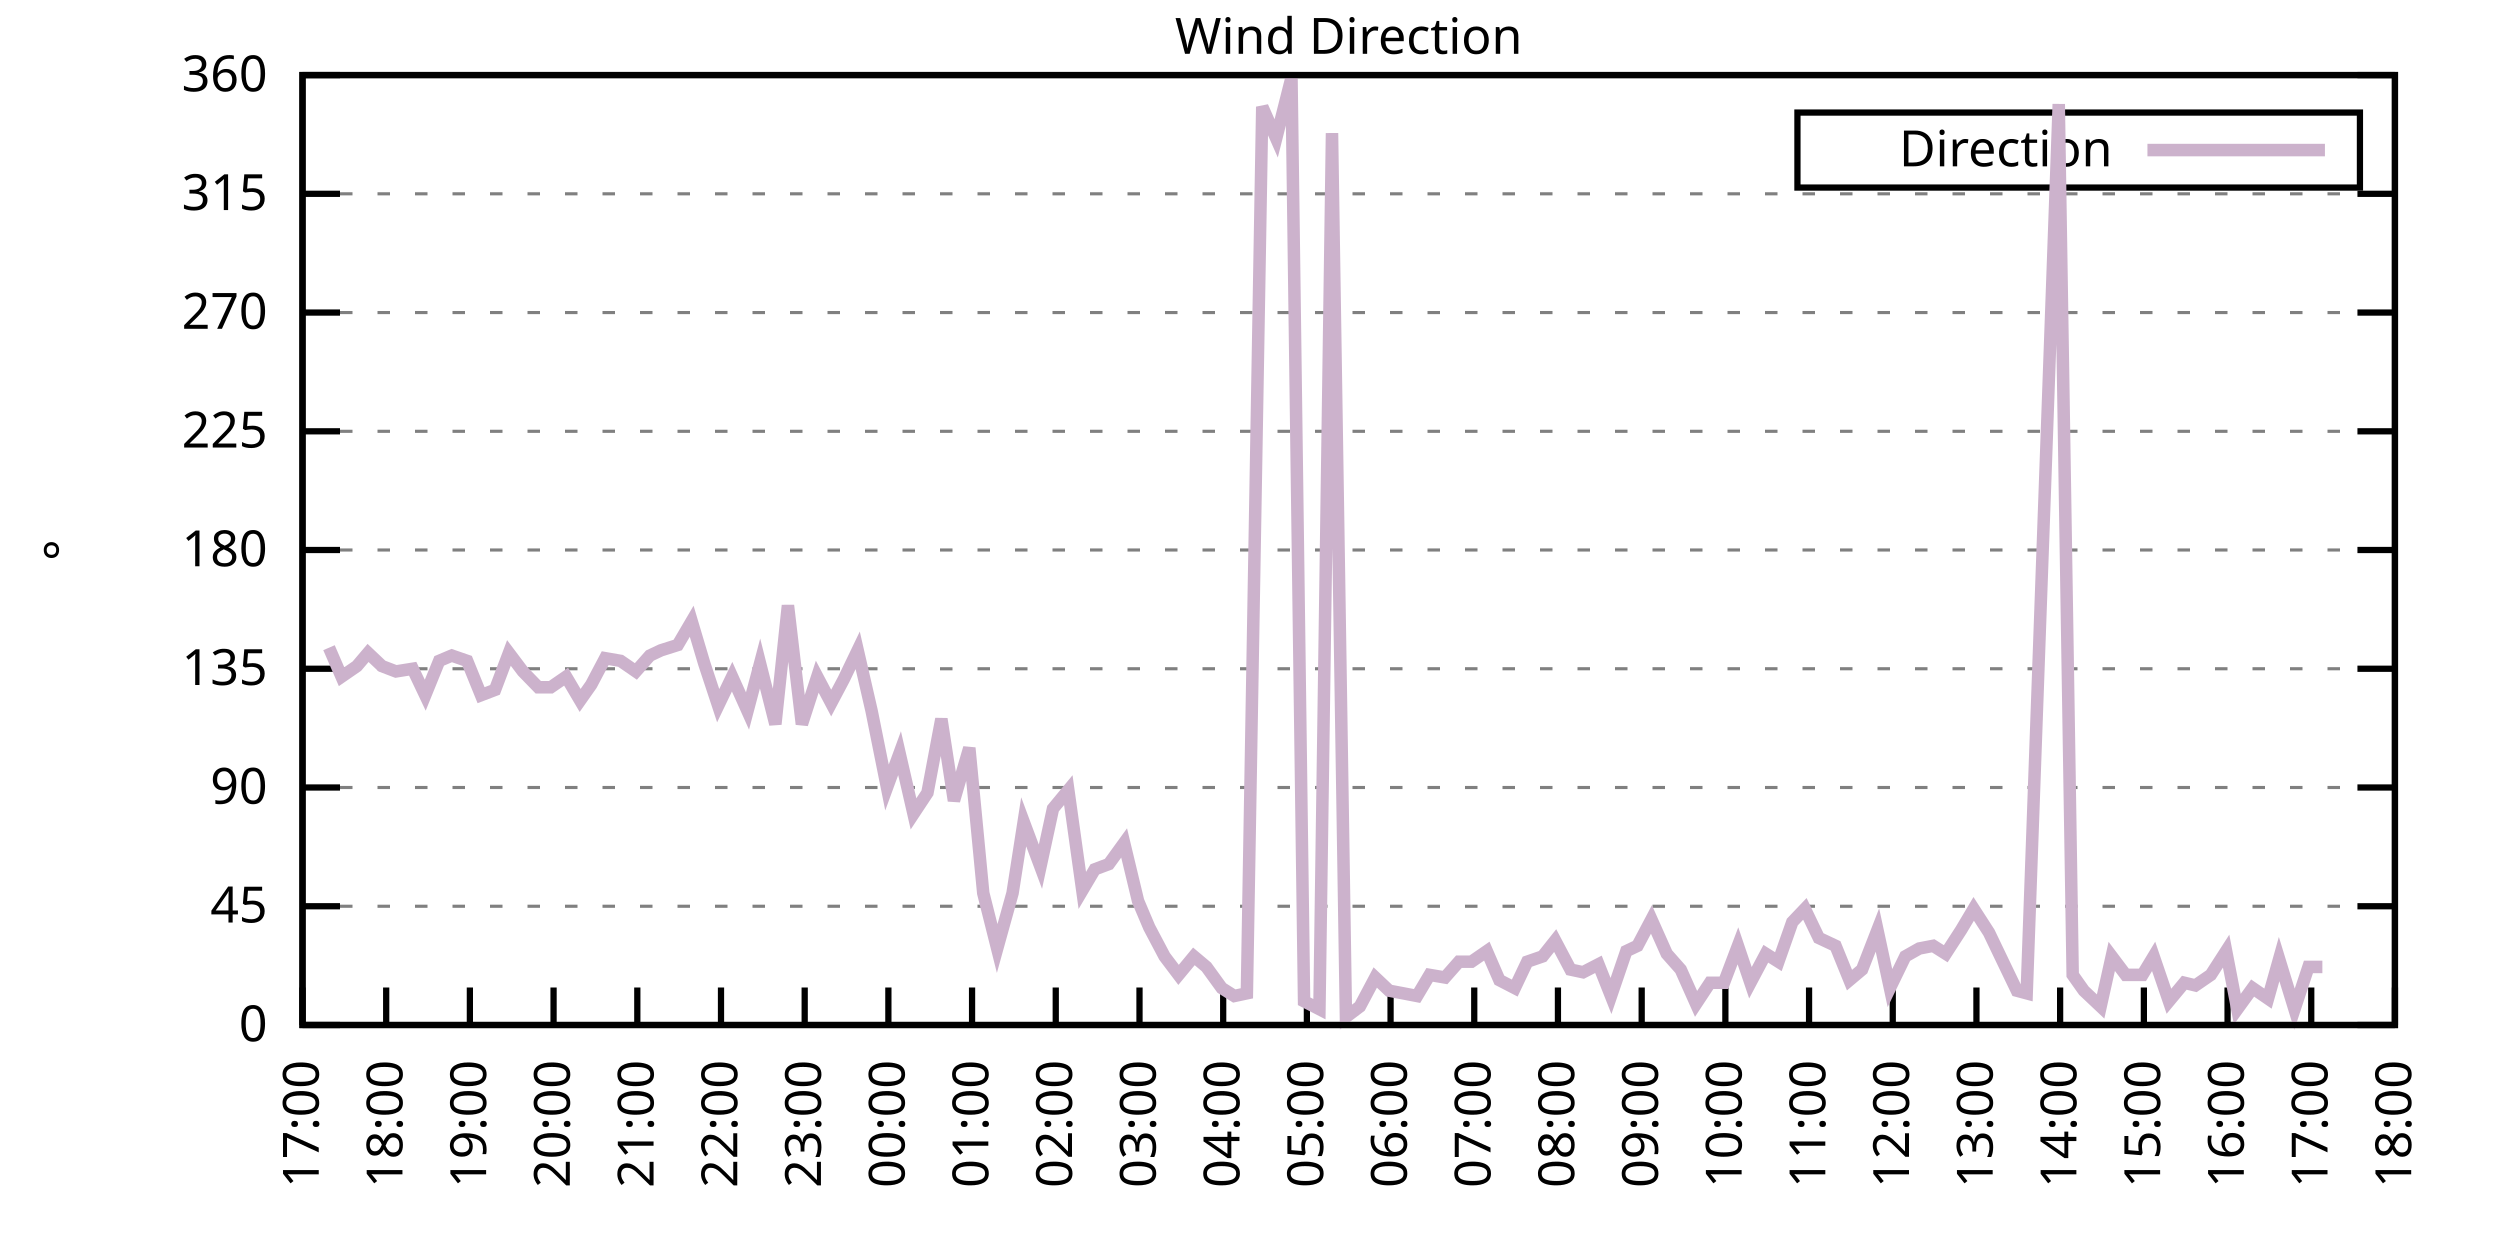
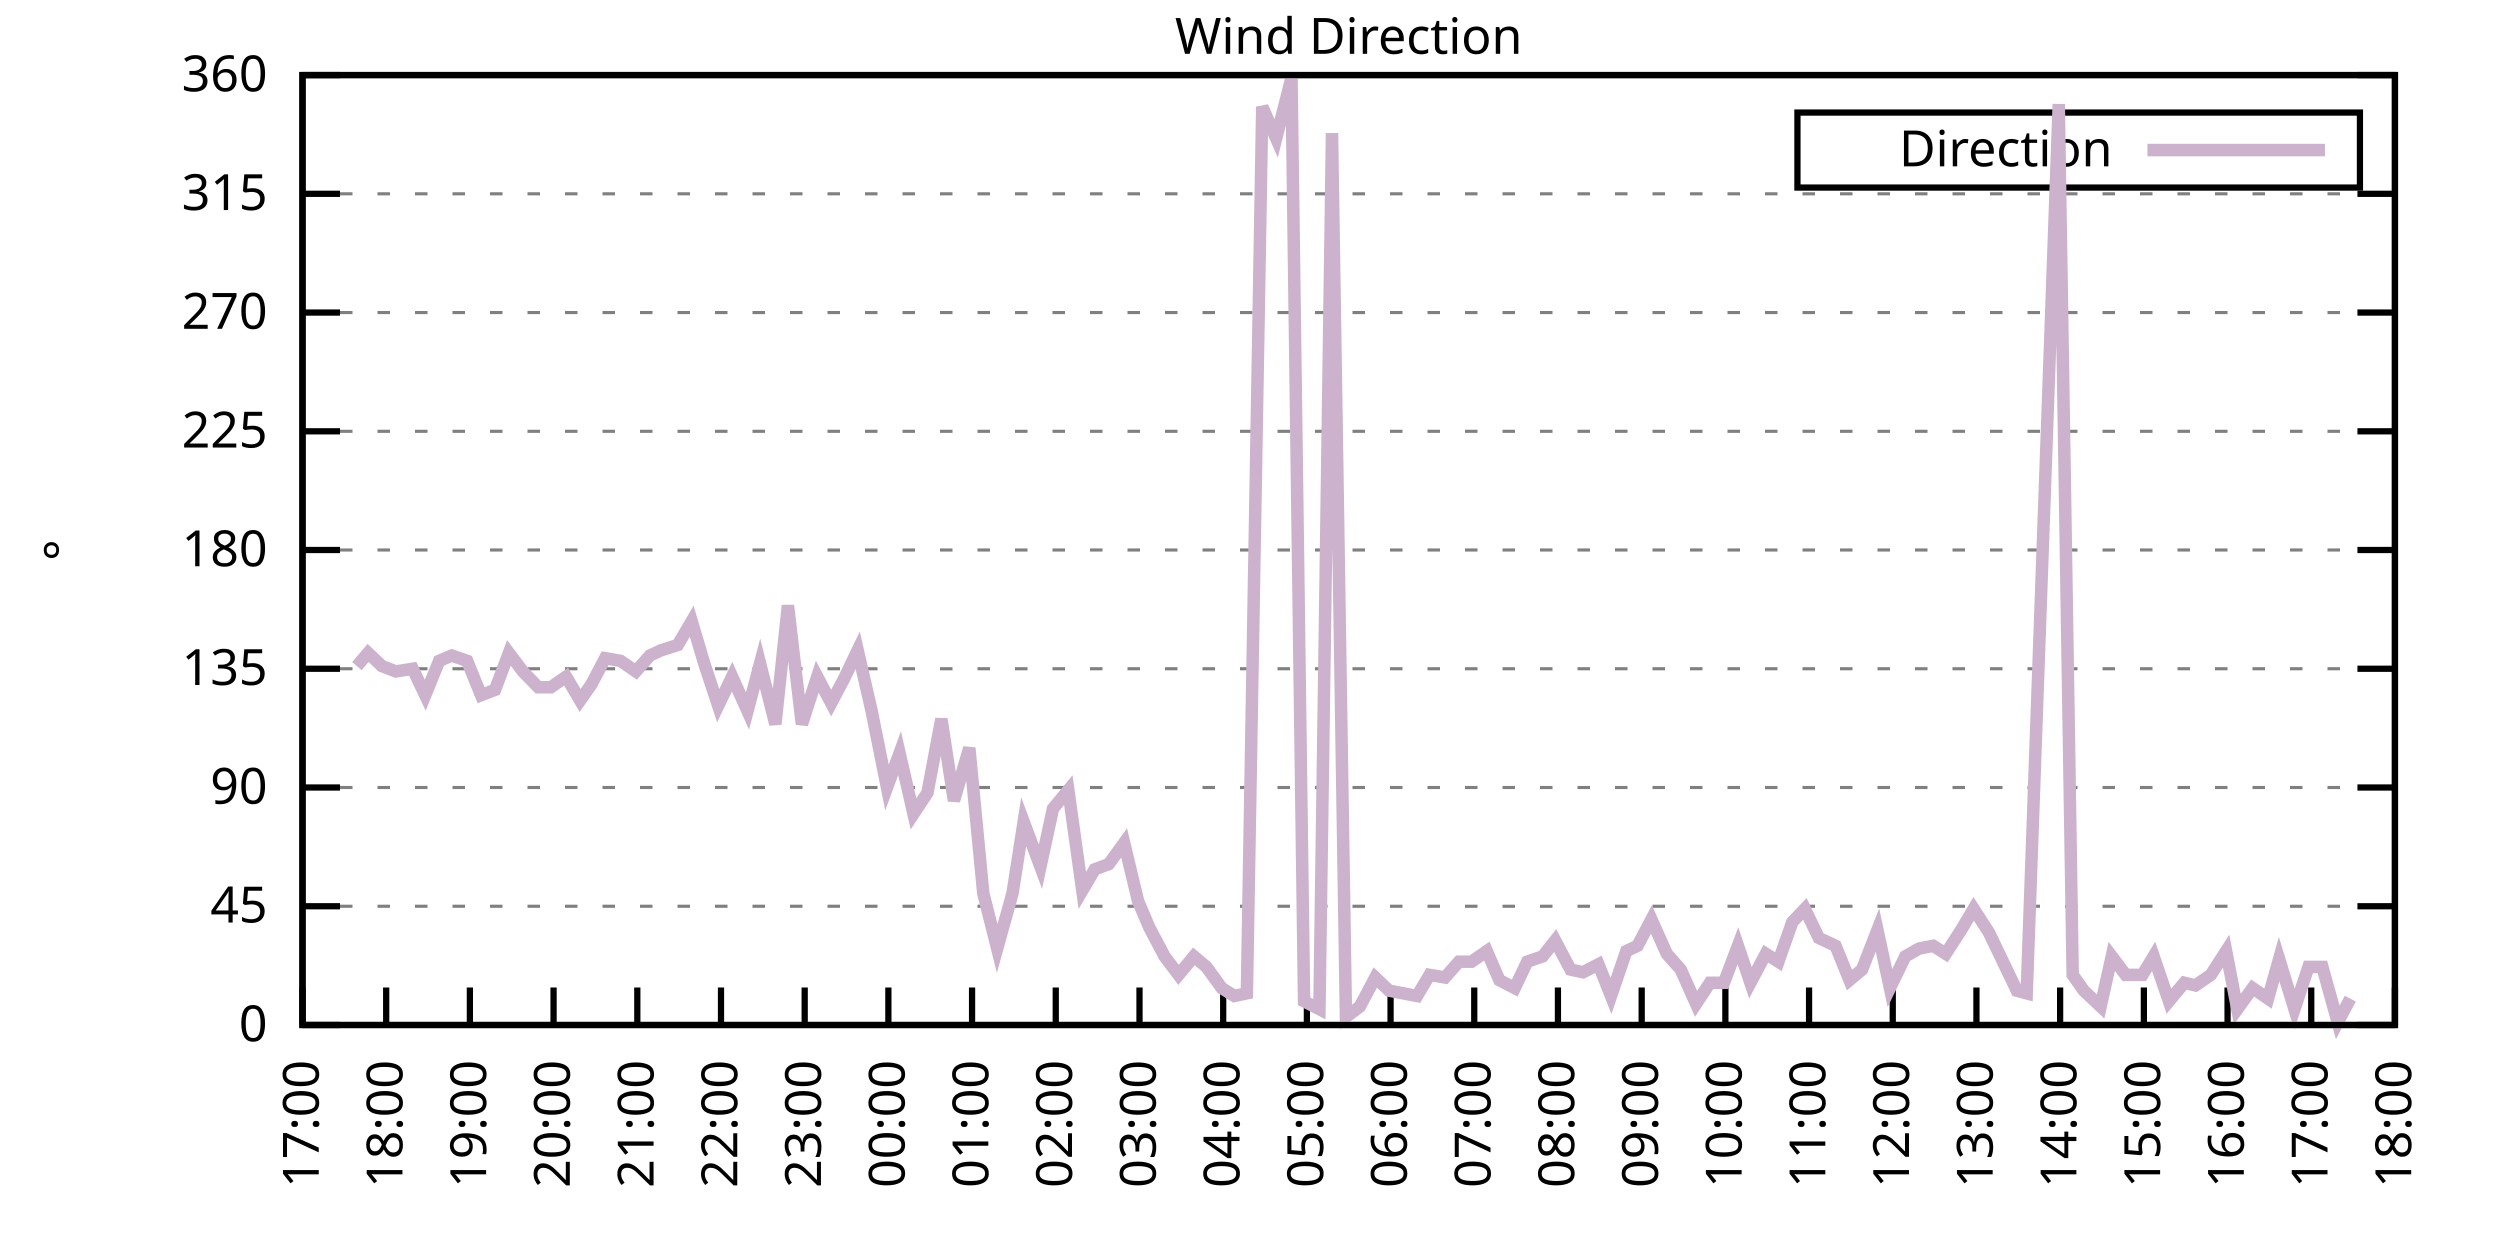
<svg xmlns="http://www.w3.org/2000/svg" xmlns:xlink="http://www.w3.org/1999/xlink" width="400" height="200" viewBox="0 0 400 200">
  <g id="gnuplot_canvas">
    <rect x="0" y="0" width="400" height="200" fill="none" />
    <defs>
      <circle id="gpDot" r="0.5" stroke-width="0.5" stroke="currentColor" />
      <path id="gpPt0" stroke-width="0.333" stroke="currentColor" d="M-1,0 h2 M0,-1 v2" />
      <path id="gpPt1" stroke-width="0.333" stroke="currentColor" d="M-1,-1 L1,1 M1,-1 L-1,1" />
      <path id="gpPt2" stroke-width="0.333" stroke="currentColor" d="M-1,0 L1,0 M0,-1 L0,1 M-1,-1 L1,1 M-1,1 L1,-1" />
      <rect id="gpPt3" stroke-width="0.333" stroke="currentColor" x="-1" y="-1" width="2" height="2" />
      <rect id="gpPt4" stroke-width="0.333" stroke="currentColor" fill="currentColor" x="-1" y="-1" width="2" height="2" />
      <circle id="gpPt5" stroke-width="0.333" stroke="currentColor" cx="0" cy="0" r="1" />
      <use xlink:href="#gpPt5" id="gpPt6" fill="currentColor" stroke="none" />
      <path id="gpPt7" stroke-width="0.333" stroke="currentColor" d="M0,-1.33 L-1.33,0.67 L1.33,0.67 z" />
      <use xlink:href="#gpPt7" id="gpPt8" fill="currentColor" stroke="none" />
      <use xlink:href="#gpPt7" id="gpPt9" stroke="currentColor" transform="rotate(180)" />
      <use xlink:href="#gpPt9" id="gpPt10" fill="currentColor" stroke="none" />
      <use xlink:href="#gpPt3" id="gpPt11" stroke="currentColor" transform="rotate(45)" />
      <use xlink:href="#gpPt11" id="gpPt12" fill="currentColor" stroke="none" />
      <path id="gpPt13" stroke-width="0.333" stroke="currentColor" d="M0,1.330 L1.265,0.411 L0.782,-1.067 L-0.782,-1.076 L-1.265,0.411 z" />
      <use xlink:href="#gpPt13" id="gpPt14" fill="currentColor" stroke="none" />
      <filter id="textbox" filterUnits="objectBoundingBox" x="0" y="0" height="1" width="1">
        <feFlood flood-color="white" flood-opacity="1" result="bgnd" />
        <feComposite in="SourceGraphic" in2="bgnd" operator="atop" />
      </filter>
      <filter id="greybox" filterUnits="objectBoundingBox" x="0" y="0" height="1" width="1">
        <feFlood flood-color="lightgrey" flood-opacity="1" result="grey" />
        <feComposite in="SourceGraphic" in2="grey" operator="atop" />
      </filter>
    </defs>
    <g fill="none" color="white" stroke="currentColor" stroke-width="1.00" stroke-linecap="butt" stroke-linejoin="miter">
</g>
    <g fill="none" color="black" stroke="currentColor" stroke-width="1.00" stroke-linecap="butt" stroke-linejoin="miter">
      <g stroke="none" shape-rendering="crispEdges">
        <polygon fill="rgb(255, 255, 255)" points="48.40,164.00 383.18,164.00 383.18,12.02 48.40,12.02 " />
      </g>
    </g>
    <g fill="none" color="black" stroke="currentColor" stroke-width="1.00" stroke-linecap="butt" stroke-linejoin="miter">
</g>
    <g fill="none" color="black" stroke="black" stroke-width="0.50" stroke-linecap="butt" stroke-linejoin="miter">
</g>
    <g fill="none" color="gray" stroke="currentColor" stroke-width="0.50" stroke-linecap="butt" stroke-linejoin="miter">
      <path stroke="gray" stroke-dasharray="2,4" class="gridline" d="M48.40,164.00 L383.19,164.00  " />
    </g>
    <g fill="none" color="gray" stroke="gray" stroke-width="1.00" stroke-linecap="butt" stroke-linejoin="miter">
</g>
    <g fill="none" color="black" stroke="currentColor" stroke-width="1.00" stroke-linecap="butt" stroke-linejoin="miter">
      <path stroke="black" d="M48.40,164.00 L54.40,164.00 M383.19,164.00 L377.19,164.00  " />
      <g transform="translate(42.80,166.60)" stroke="none" fill="black" font-family="Sans" font-size="8.00" text-anchor="end">
        <text>
          <tspan font-family="Sans"> 0</tspan>
        </text>
      </g>
    </g>
    <g fill="none" color="black" stroke="currentColor" stroke-width="1.00" stroke-linecap="butt" stroke-linejoin="miter">
</g>
    <g fill="none" color="black" stroke="black" stroke-width="0.50" stroke-linecap="butt" stroke-linejoin="miter">
</g>
    <g fill="none" color="gray" stroke="currentColor" stroke-width="0.50" stroke-linecap="butt" stroke-linejoin="miter">
      <path stroke="gray" stroke-dasharray="2,4" class="gridline" d="M48.40,145.00 L383.19,145.00  " />
    </g>
    <g fill="none" color="gray" stroke="gray" stroke-width="1.00" stroke-linecap="butt" stroke-linejoin="miter">
</g>
    <g fill="none" color="black" stroke="currentColor" stroke-width="1.00" stroke-linecap="butt" stroke-linejoin="miter">
      <path stroke="black" d="M48.40,145.00 L54.40,145.00 M383.19,145.00 L377.19,145.00  " />
      <g transform="translate(42.80,147.60)" stroke="none" fill="black" font-family="Sans" font-size="8.00" text-anchor="end">
        <text>
          <tspan font-family="Sans"> 45</tspan>
        </text>
      </g>
    </g>
    <g fill="none" color="black" stroke="currentColor" stroke-width="1.00" stroke-linecap="butt" stroke-linejoin="miter">
</g>
    <g fill="none" color="black" stroke="black" stroke-width="0.50" stroke-linecap="butt" stroke-linejoin="miter">
</g>
    <g fill="none" color="gray" stroke="currentColor" stroke-width="0.50" stroke-linecap="butt" stroke-linejoin="miter">
      <path stroke="gray" stroke-dasharray="2,4" class="gridline" d="M48.40,126.00 L383.19,126.00  " />
    </g>
    <g fill="none" color="gray" stroke="gray" stroke-width="1.00" stroke-linecap="butt" stroke-linejoin="miter">
</g>
    <g fill="none" color="black" stroke="currentColor" stroke-width="1.00" stroke-linecap="butt" stroke-linejoin="miter">
      <path stroke="black" d="M48.40,126.00 L54.40,126.00 M383.19,126.00 L377.19,126.00  " />
      <g transform="translate(42.80,128.60)" stroke="none" fill="black" font-family="Sans" font-size="8.00" text-anchor="end">
        <text>
          <tspan font-family="Sans"> 90</tspan>
        </text>
      </g>
    </g>
    <g fill="none" color="black" stroke="currentColor" stroke-width="1.00" stroke-linecap="butt" stroke-linejoin="miter">
</g>
    <g fill="none" color="black" stroke="black" stroke-width="0.50" stroke-linecap="butt" stroke-linejoin="miter">
</g>
    <g fill="none" color="gray" stroke="currentColor" stroke-width="0.50" stroke-linecap="butt" stroke-linejoin="miter">
      <path stroke="gray" stroke-dasharray="2,4" class="gridline" d="M48.40,107.00 L383.19,107.00  " />
    </g>
    <g fill="none" color="gray" stroke="gray" stroke-width="1.00" stroke-linecap="butt" stroke-linejoin="miter">
</g>
    <g fill="none" color="black" stroke="currentColor" stroke-width="1.00" stroke-linecap="butt" stroke-linejoin="miter">
      <path stroke="black" d="M48.40,107.00 L54.40,107.00 M383.19,107.00 L377.19,107.00  " />
      <g transform="translate(42.80,109.60)" stroke="none" fill="black" font-family="Sans" font-size="8.00" text-anchor="end">
        <text>
          <tspan font-family="Sans"> 135</tspan>
        </text>
      </g>
    </g>
    <g fill="none" color="black" stroke="currentColor" stroke-width="1.00" stroke-linecap="butt" stroke-linejoin="miter">
</g>
    <g fill="none" color="black" stroke="black" stroke-width="0.50" stroke-linecap="butt" stroke-linejoin="miter">
</g>
    <g fill="none" color="gray" stroke="currentColor" stroke-width="0.50" stroke-linecap="butt" stroke-linejoin="miter">
      <path stroke="gray" stroke-dasharray="2,4" class="gridline" d="M48.40,88.00 L383.19,88.00  " />
    </g>
    <g fill="none" color="gray" stroke="gray" stroke-width="1.00" stroke-linecap="butt" stroke-linejoin="miter">
</g>
    <g fill="none" color="black" stroke="currentColor" stroke-width="1.00" stroke-linecap="butt" stroke-linejoin="miter">
      <path stroke="black" d="M48.40,88.00 L54.40,88.00 M383.19,88.00 L377.19,88.00  " />
      <g transform="translate(42.80,90.60)" stroke="none" fill="black" font-family="Sans" font-size="8.00" text-anchor="end">
        <text>
          <tspan font-family="Sans"> 180</tspan>
        </text>
      </g>
    </g>
    <g fill="none" color="black" stroke="currentColor" stroke-width="1.00" stroke-linecap="butt" stroke-linejoin="miter">
</g>
    <g fill="none" color="black" stroke="black" stroke-width="0.50" stroke-linecap="butt" stroke-linejoin="miter">
</g>
    <g fill="none" color="gray" stroke="currentColor" stroke-width="0.50" stroke-linecap="butt" stroke-linejoin="miter">
      <path stroke="gray" stroke-dasharray="2,4" class="gridline" d="M48.40,69.01 L383.19,69.01  " />
    </g>
    <g fill="none" color="gray" stroke="gray" stroke-width="1.00" stroke-linecap="butt" stroke-linejoin="miter">
</g>
    <g fill="none" color="black" stroke="currentColor" stroke-width="1.00" stroke-linecap="butt" stroke-linejoin="miter">
      <path stroke="black" d="M48.40,69.01 L54.40,69.01 M383.19,69.01 L377.19,69.01  " />
      <g transform="translate(42.80,71.61)" stroke="none" fill="black" font-family="Sans" font-size="8.00" text-anchor="end">
        <text>
          <tspan font-family="Sans"> 225</tspan>
        </text>
      </g>
    </g>
    <g fill="none" color="black" stroke="currentColor" stroke-width="1.00" stroke-linecap="butt" stroke-linejoin="miter">
</g>
    <g fill="none" color="black" stroke="black" stroke-width="0.50" stroke-linecap="butt" stroke-linejoin="miter">
</g>
    <g fill="none" color="gray" stroke="currentColor" stroke-width="0.50" stroke-linecap="butt" stroke-linejoin="miter">
      <path stroke="gray" stroke-dasharray="2,4" class="gridline" d="M48.40,50.01 L383.19,50.01  " />
    </g>
    <g fill="none" color="gray" stroke="gray" stroke-width="1.00" stroke-linecap="butt" stroke-linejoin="miter">
</g>
    <g fill="none" color="black" stroke="currentColor" stroke-width="1.00" stroke-linecap="butt" stroke-linejoin="miter">
      <path stroke="black" d="M48.40,50.01 L54.40,50.01 M383.19,50.01 L377.19,50.01  " />
      <g transform="translate(42.80,52.61)" stroke="none" fill="black" font-family="Sans" font-size="8.00" text-anchor="end">
        <text>
          <tspan font-family="Sans"> 270</tspan>
        </text>
      </g>
    </g>
    <g fill="none" color="black" stroke="currentColor" stroke-width="1.00" stroke-linecap="butt" stroke-linejoin="miter">
</g>
    <g fill="none" color="black" stroke="black" stroke-width="0.50" stroke-linecap="butt" stroke-linejoin="miter">
</g>
    <g fill="none" color="gray" stroke="currentColor" stroke-width="0.50" stroke-linecap="butt" stroke-linejoin="miter">
      <path stroke="gray" stroke-dasharray="2,4" class="gridline" d="M48.40,31.01 L383.19,31.01  " />
    </g>
    <g fill="none" color="gray" stroke="gray" stroke-width="1.00" stroke-linecap="butt" stroke-linejoin="miter">
</g>
    <g fill="none" color="black" stroke="currentColor" stroke-width="1.00" stroke-linecap="butt" stroke-linejoin="miter">
      <path stroke="black" d="M48.40,31.01 L54.40,31.01 M383.19,31.01 L377.19,31.01  " />
      <g transform="translate(42.80,33.61)" stroke="none" fill="black" font-family="Sans" font-size="8.00" text-anchor="end">
        <text>
          <tspan font-family="Sans"> 315</tspan>
        </text>
      </g>
    </g>
    <g fill="none" color="black" stroke="currentColor" stroke-width="1.00" stroke-linecap="butt" stroke-linejoin="miter">
</g>
    <g fill="none" color="black" stroke="black" stroke-width="0.50" stroke-linecap="butt" stroke-linejoin="miter">
</g>
    <g fill="none" color="gray" stroke="currentColor" stroke-width="0.50" stroke-linecap="butt" stroke-linejoin="miter">
      <path stroke="gray" stroke-dasharray="2,4" class="gridline" d="M48.40,12.01 L383.19,12.01  " />
    </g>
    <g fill="none" color="gray" stroke="gray" stroke-width="1.00" stroke-linecap="butt" stroke-linejoin="miter">
</g>
    <g fill="none" color="black" stroke="currentColor" stroke-width="1.00" stroke-linecap="butt" stroke-linejoin="miter">
      <path stroke="black" d="M48.40,12.01 L54.40,12.01 M383.19,12.01 L377.19,12.01  " />
      <g transform="translate(42.80,14.61)" stroke="none" fill="black" font-family="Sans" font-size="8.00" text-anchor="end">
        <text>
          <tspan font-family="Sans"> 360</tspan>
        </text>
      </g>
    </g>
    <g fill="none" color="black" stroke="currentColor" stroke-width="1.00" stroke-linecap="butt" stroke-linejoin="miter">
      <path stroke="black" d="M48.40,164.00 L48.40,158.00  " />
      <g transform="translate(51.00,169.60) rotate(270.00)" stroke="none" fill="black" font-family="Sans" font-size="8.00" text-anchor="end">
        <text>
          <tspan font-family="Sans">17:00</tspan>
        </text>
      </g>
    </g>
    <g fill="none" color="black" stroke="currentColor" stroke-width="1.00" stroke-linecap="butt" stroke-linejoin="miter">
      <path stroke="black" d="M61.79,164.00 L61.79,158.00  " />
      <g transform="translate(64.39,169.60) rotate(270.00)" stroke="none" fill="black" font-family="Sans" font-size="8.00" text-anchor="end">
        <text>
          <tspan font-family="Sans">18:00</tspan>
        </text>
      </g>
    </g>
    <g fill="none" color="black" stroke="currentColor" stroke-width="1.00" stroke-linecap="butt" stroke-linejoin="miter">
      <path stroke="black" d="M75.18,164.00 L75.18,158.00  " />
      <g transform="translate(77.78,169.60) rotate(270.00)" stroke="none" fill="black" font-family="Sans" font-size="8.00" text-anchor="end">
        <text>
          <tspan font-family="Sans">19:00</tspan>
        </text>
      </g>
    </g>
    <g fill="none" color="black" stroke="currentColor" stroke-width="1.00" stroke-linecap="butt" stroke-linejoin="miter">
      <path stroke="black" d="M88.57,164.00 L88.57,158.00  " />
      <g transform="translate(91.17,169.60) rotate(270.00)" stroke="none" fill="black" font-family="Sans" font-size="8.00" text-anchor="end">
        <text>
          <tspan font-family="Sans">20:00</tspan>
        </text>
      </g>
    </g>
    <g fill="none" color="black" stroke="currentColor" stroke-width="1.00" stroke-linecap="butt" stroke-linejoin="miter">
      <path stroke="black" d="M101.97,164.00 L101.97,158.00  " />
      <g transform="translate(104.57,169.60) rotate(270.00)" stroke="none" fill="black" font-family="Sans" font-size="8.00" text-anchor="end">
        <text>
          <tspan font-family="Sans">21:00</tspan>
        </text>
      </g>
    </g>
    <g fill="none" color="black" stroke="currentColor" stroke-width="1.00" stroke-linecap="butt" stroke-linejoin="miter">
      <path stroke="black" d="M115.36,164.00 L115.36,158.00  " />
      <g transform="translate(117.96,169.60) rotate(270.00)" stroke="none" fill="black" font-family="Sans" font-size="8.00" text-anchor="end">
        <text>
          <tspan font-family="Sans">22:00</tspan>
        </text>
      </g>
    </g>
    <g fill="none" color="black" stroke="currentColor" stroke-width="1.00" stroke-linecap="butt" stroke-linejoin="miter">
      <path stroke="black" d="M128.75,164.00 L128.75,158.00  " />
      <g transform="translate(131.35,169.60) rotate(270.00)" stroke="none" fill="black" font-family="Sans" font-size="8.00" text-anchor="end">
        <text>
          <tspan font-family="Sans">23:00</tspan>
        </text>
      </g>
    </g>
    <g fill="none" color="black" stroke="currentColor" stroke-width="1.00" stroke-linecap="butt" stroke-linejoin="miter">
      <path stroke="black" d="M142.14,164.00 L142.14,158.00  " />
      <g transform="translate(144.74,169.60) rotate(270.00)" stroke="none" fill="black" font-family="Sans" font-size="8.00" text-anchor="end">
        <text>
          <tspan font-family="Sans">00:00</tspan>
        </text>
      </g>
    </g>
    <g fill="none" color="black" stroke="currentColor" stroke-width="1.00" stroke-linecap="butt" stroke-linejoin="miter">
      <path stroke="black" d="M155.53,164.00 L155.53,158.00  " />
      <g transform="translate(158.13,169.60) rotate(270.00)" stroke="none" fill="black" font-family="Sans" font-size="8.00" text-anchor="end">
        <text>
          <tspan font-family="Sans">01:00</tspan>
        </text>
      </g>
    </g>
    <g fill="none" color="black" stroke="currentColor" stroke-width="1.00" stroke-linecap="butt" stroke-linejoin="miter">
      <path stroke="black" d="M168.92,164.00 L168.92,158.00  " />
      <g transform="translate(171.52,169.60) rotate(270.00)" stroke="none" fill="black" font-family="Sans" font-size="8.00" text-anchor="end">
        <text>
          <tspan font-family="Sans">02:00</tspan>
        </text>
      </g>
    </g>
    <g fill="none" color="black" stroke="currentColor" stroke-width="1.00" stroke-linecap="butt" stroke-linejoin="miter">
      <path stroke="black" d="M182.32,164.00 L182.32,158.00  " />
      <g transform="translate(184.92,169.60) rotate(270.00)" stroke="none" fill="black" font-family="Sans" font-size="8.00" text-anchor="end">
        <text>
          <tspan font-family="Sans">03:00</tspan>
        </text>
      </g>
    </g>
    <g fill="none" color="black" stroke="currentColor" stroke-width="1.00" stroke-linecap="butt" stroke-linejoin="miter">
      <path stroke="black" d="M195.71,164.00 L195.71,158.00  " />
      <g transform="translate(198.31,169.60) rotate(270.00)" stroke="none" fill="black" font-family="Sans" font-size="8.00" text-anchor="end">
        <text>
          <tspan font-family="Sans">04:00</tspan>
        </text>
      </g>
    </g>
    <g fill="none" color="black" stroke="currentColor" stroke-width="1.00" stroke-linecap="butt" stroke-linejoin="miter">
      <path stroke="black" d="M209.10,164.00 L209.10,158.00  " />
      <g transform="translate(211.70,169.60) rotate(270.00)" stroke="none" fill="black" font-family="Sans" font-size="8.00" text-anchor="end">
        <text>
          <tspan font-family="Sans">05:00</tspan>
        </text>
      </g>
    </g>
    <g fill="none" color="black" stroke="currentColor" stroke-width="1.00" stroke-linecap="butt" stroke-linejoin="miter">
      <path stroke="black" d="M222.49,164.00 L222.49,158.00  " />
      <g transform="translate(225.09,169.60) rotate(270.00)" stroke="none" fill="black" font-family="Sans" font-size="8.00" text-anchor="end">
        <text>
          <tspan font-family="Sans">06:00</tspan>
        </text>
      </g>
    </g>
    <g fill="none" color="black" stroke="currentColor" stroke-width="1.00" stroke-linecap="butt" stroke-linejoin="miter">
      <path stroke="black" d="M235.88,164.00 L235.88,158.00  " />
      <g transform="translate(238.48,169.60) rotate(270.00)" stroke="none" fill="black" font-family="Sans" font-size="8.00" text-anchor="end">
        <text>
          <tspan font-family="Sans">07:00</tspan>
        </text>
      </g>
    </g>
    <g fill="none" color="black" stroke="currentColor" stroke-width="1.00" stroke-linecap="butt" stroke-linejoin="miter">
      <path stroke="black" d="M249.27,164.00 L249.27,158.00  " />
      <g transform="translate(251.87,169.60) rotate(270.00)" stroke="none" fill="black" font-family="Sans" font-size="8.00" text-anchor="end">
        <text>
          <tspan font-family="Sans">08:00</tspan>
        </text>
      </g>
    </g>
    <g fill="none" color="black" stroke="currentColor" stroke-width="1.00" stroke-linecap="butt" stroke-linejoin="miter">
      <path stroke="black" d="M262.67,164.00 L262.67,158.00  " />
      <g transform="translate(265.27,169.60) rotate(270.00)" stroke="none" fill="black" font-family="Sans" font-size="8.00" text-anchor="end">
        <text>
          <tspan font-family="Sans">09:00</tspan>
        </text>
      </g>
    </g>
    <g fill="none" color="black" stroke="currentColor" stroke-width="1.00" stroke-linecap="butt" stroke-linejoin="miter">
      <path stroke="black" d="M276.06,164.00 L276.06,158.00  " />
      <g transform="translate(278.66,169.60) rotate(270.00)" stroke="none" fill="black" font-family="Sans" font-size="8.00" text-anchor="end">
        <text>
          <tspan font-family="Sans">10:00</tspan>
        </text>
      </g>
    </g>
    <g fill="none" color="black" stroke="currentColor" stroke-width="1.00" stroke-linecap="butt" stroke-linejoin="miter">
      <path stroke="black" d="M289.45,164.00 L289.45,158.00  " />
      <g transform="translate(292.05,169.60) rotate(270.00)" stroke="none" fill="black" font-family="Sans" font-size="8.00" text-anchor="end">
        <text>
          <tspan font-family="Sans">11:00</tspan>
        </text>
      </g>
    </g>
    <g fill="none" color="black" stroke="currentColor" stroke-width="1.00" stroke-linecap="butt" stroke-linejoin="miter">
      <path stroke="black" d="M302.84,164.00 L302.84,158.00  " />
      <g transform="translate(305.44,169.60) rotate(270.00)" stroke="none" fill="black" font-family="Sans" font-size="8.00" text-anchor="end">
        <text>
          <tspan font-family="Sans">12:00</tspan>
        </text>
      </g>
    </g>
    <g fill="none" color="black" stroke="currentColor" stroke-width="1.00" stroke-linecap="butt" stroke-linejoin="miter">
      <path stroke="black" d="M316.23,164.00 L316.23,158.00  " />
      <g transform="translate(318.83,169.60) rotate(270.00)" stroke="none" fill="black" font-family="Sans" font-size="8.00" text-anchor="end">
        <text>
          <tspan font-family="Sans">13:00</tspan>
        </text>
      </g>
    </g>
    <g fill="none" color="black" stroke="currentColor" stroke-width="1.00" stroke-linecap="butt" stroke-linejoin="miter">
      <path stroke="black" d="M329.62,164.00 L329.62,158.00  " />
      <g transform="translate(332.22,169.60) rotate(270.00)" stroke="none" fill="black" font-family="Sans" font-size="8.00" text-anchor="end">
        <text>
          <tspan font-family="Sans">14:00</tspan>
        </text>
      </g>
    </g>
    <g fill="none" color="black" stroke="currentColor" stroke-width="1.00" stroke-linecap="butt" stroke-linejoin="miter">
      <path stroke="black" d="M343.02,164.00 L343.02,158.00  " />
      <g transform="translate(345.62,169.60) rotate(270.00)" stroke="none" fill="black" font-family="Sans" font-size="8.00" text-anchor="end">
        <text>
          <tspan font-family="Sans">15:00</tspan>
        </text>
      </g>
    </g>
    <g fill="none" color="black" stroke="currentColor" stroke-width="1.00" stroke-linecap="butt" stroke-linejoin="miter">
      <path stroke="black" d="M356.41,164.00 L356.41,158.00  " />
      <g transform="translate(359.01,169.60) rotate(270.00)" stroke="none" fill="black" font-family="Sans" font-size="8.00" text-anchor="end">
        <text>
          <tspan font-family="Sans">16:00</tspan>
        </text>
      </g>
    </g>
    <g fill="none" color="black" stroke="currentColor" stroke-width="1.00" stroke-linecap="butt" stroke-linejoin="miter">
      <path stroke="black" d="M369.80,164.00 L369.80,158.00  " />
      <g transform="translate(372.40,169.60) rotate(270.00)" stroke="none" fill="black" font-family="Sans" font-size="8.00" text-anchor="end">
        <text>
          <tspan font-family="Sans">17:00</tspan>
        </text>
      </g>
    </g>
    <g fill="none" color="black" stroke="currentColor" stroke-width="1.00" stroke-linecap="butt" stroke-linejoin="miter">
      <path stroke="black" d="M383.19,164.00 L383.19,158.00  " />
      <g transform="translate(385.79,169.60) rotate(270.00)" stroke="none" fill="black" font-family="Sans" font-size="8.00" text-anchor="end">
        <text>
          <tspan font-family="Sans">18:00</tspan>
        </text>
      </g>
    </g>
    <g fill="none" color="black" stroke="currentColor" stroke-width="1.00" stroke-linecap="butt" stroke-linejoin="miter">
</g>
    <g fill="none" color="black" stroke="currentColor" stroke-width="1.00" stroke-linecap="butt" stroke-linejoin="miter">
      <path stroke="black" d="M48.40,12.01 L48.40,164.00 L383.19,164.00 L383.19,12.01 L48.40,12.01 Z  " />
    </g>
    <g fill="none" color="black" stroke="currentColor" stroke-width="1.00" stroke-linecap="butt" stroke-linejoin="miter">
</g>
    <g fill="none" color="black" stroke="currentColor" stroke-width="1.00" stroke-linecap="butt" stroke-linejoin="miter">
      <path stroke="black" d="M287.59,30.01 L287.59,18.01 L377.59,18.01 L377.59,30.01 L287.59,30.01 Z  " />
    </g>
    <g id="Wind_direction_plot_1">
      <g fill="none" color="white" stroke="black" stroke-width="2.00" stroke-linecap="butt" stroke-linejoin="miter">
</g>
      <g fill="none" color="black" stroke="currentColor" stroke-width="2.00" stroke-linecap="butt" stroke-linejoin="miter">
        <g transform="translate(337.99,26.61)" stroke="none" fill="black" font-family="Sans" font-size="8.00" text-anchor="end">
          <text>
            <tspan font-family="Sans">Direction</tspan>
          </text>
        </g>
      </g>
      <g fill="none" color="black" stroke="currentColor" stroke-width="2.00" stroke-linecap="butt" stroke-linejoin="miter">
-         <path stroke="rgb(204, 178, 204)" d="M343.59,24.01 L371.99,24.01 M52.64,103.63 L54.65,108.27 L57.10,106.58 L58.89,104.47 L61.12,106.58 L63.35,107.43   L66.03,107.00 L68.04,111.23 L70.27,105.74 L72.28,104.89 L74.74,105.74 L76.97,111.23 L79.20,110.38 L81.43,104.47   L83.66,107.43 L86.12,109.96 L88.13,109.96 L90.58,108.27 L92.82,112.07 L94.60,109.54 L96.83,105.31 L99.29,105.74   L101.74,107.43 L103.98,104.89 L105.76,104.05 L108.44,103.20 L110.67,99.40 L112.68,106.16 L114.91,112.91 L117.14,108.27   L119.60,113.76 L121.61,106.16 L124.06,115.87 L126.07,96.87 L128.30,115.87 L130.76,108.27 L132.99,112.49 L135.00,108.69   L137.23,104.05 L139.46,113.76 L141.92,126.00 L143.93,120.51 L146.16,130.22 L148.39,126.85 L150.62,115.03 L152.63,128.11   L155.09,119.67 L157.32,142.89 L159.55,151.76 L162.01,142.89 L163.79,131.49 L166.47,138.67 L168.48,129.38 L170.93,126.42   L173.17,142.47 L175.17,139.09 L177.41,138.25 L179.86,134.87 L182.09,144.16 L183.88,148.38 L186.33,153.02 L188.57,155.98   L191.02,153.02 L193.03,154.71 L195.48,158.09 L197.49,159.36 L199.50,158.93 L201.96,17.08 L204.19,22.14 L206.64,12.43   L208.65,160.20 L211.11,161.47 L213.12,21.30 L215.35,162.73 L217.58,161.04 L220.04,156.40 L222.27,158.51 L224.50,158.93   L226.73,159.36 L228.74,155.98 L231.20,156.40 L233.43,153.87 L235.44,153.87 L237.89,152.18 L239.90,156.82 L242.36,158.09   L244.36,153.87 L246.82,153.02 L248.83,150.49 L251.28,155.13 L253.29,155.56 L255.75,154.29 L257.76,159.36 L260.21,152.18   L262.00,151.33 L264.23,147.11 L266.68,152.60 L268.92,155.13 L271.37,160.62 L273.60,157.24 L275.83,157.24 L278.07,151.33   L280.07,157.24 L282.53,152.60 L284.54,153.87 L286.77,147.53 L288.78,145.42 L291.01,150.07 L293.69,151.33 L295.92,156.82   L297.93,155.13 L300.39,148.80 L302.39,158.09 L304.85,153.02 L307.08,151.76 L309.31,151.33 L311.32,152.60 L313.78,148.80   L315.79,145.42 L318.24,149.22 L320.47,153.87 L322.70,158.51 L324.27,158.93 L329.40,16.65 L331.63,155.98 L333.42,158.51   L336.10,161.04 L337.88,153.02 L340.11,155.98 L342.79,155.98 L344.58,153.02 L347.03,160.20 L349.49,157.24 L351.27,157.67   L353.73,155.98 L356.18,152.18 L357.97,161.47 L360.42,158.09 L362.88,159.78 L364.66,153.45 L367.12,161.47 L369.35,154.71   L371.58,154.71  " />
+         <path stroke="rgb(204, 178, 204)" d="M343.59,24.01 L371.99,24.01 M57.10,106.58 L58.89,104.47 L61.12,106.58 L63.35,107.43 L66.03,107.00 L68.04,111.23   L70.27,105.74 L72.28,104.89 L74.74,105.74 L76.97,111.23 L79.20,110.38 L81.43,104.47 L83.66,107.43 L86.12,109.96   L88.13,109.96 L90.58,108.27 L92.82,112.07 L94.60,109.54 L96.83,105.31 L99.29,105.74 L101.74,107.43 L103.98,104.89   L105.76,104.05 L108.44,103.20 L110.67,99.40 L112.68,106.16 L114.91,112.91 L117.14,108.27 L119.60,113.76 L121.61,106.16   L124.06,115.87 L126.07,96.87 L128.30,115.87 L130.76,108.27 L132.99,112.49 L135.00,108.69 L137.23,104.05 L139.46,113.76   L141.92,126.00 L143.93,120.51 L146.16,130.22 L148.39,126.85 L150.62,115.03 L152.63,128.11 L155.09,119.67 L157.32,142.89   L159.55,151.76 L162.01,142.89 L163.79,131.49 L166.47,138.67 L168.48,129.38 L170.93,126.42 L173.17,142.47 L175.17,139.09   L177.41,138.25 L179.86,134.87 L182.09,144.16 L183.88,148.38 L186.33,153.02 L188.57,155.98 L191.02,153.02 L193.03,154.71   L195.48,158.09 L197.49,159.36 L199.50,158.93 L201.96,17.08 L204.19,22.14 L206.64,12.43 L208.65,160.20 L211.11,161.47   L213.12,21.30 L215.35,162.73 L217.58,161.04 L220.04,156.40 L222.27,158.51 L224.50,158.93 L226.73,159.36 L228.74,155.98   L231.20,156.40 L233.43,153.87 L235.44,153.87 L237.89,152.18 L239.90,156.82 L242.36,158.09 L244.36,153.87 L246.82,153.02   L248.83,150.49 L251.28,155.13 L253.29,155.56 L255.75,154.29 L257.76,159.36 L260.21,152.18 L262.00,151.33 L264.23,147.11   L266.68,152.60 L268.92,155.13 L271.37,160.62 L273.60,157.24 L275.83,157.24 L278.07,151.33 L280.07,157.24 L282.53,152.60   L284.54,153.87 L286.77,147.53 L288.78,145.42 L291.01,150.07 L293.69,151.33 L295.92,156.82 L297.93,155.13 L300.39,148.80   L302.39,158.09 L304.85,153.02 L307.08,151.76 L309.31,151.33 L311.32,152.60 L313.78,148.80 L315.79,145.42 L318.24,149.22   L320.47,153.87 L322.70,158.51 L324.27,158.93 L329.40,16.65 L331.63,155.98 L333.42,158.51 L336.10,161.04 L337.88,153.02   L340.11,155.98 L342.79,155.98 L344.58,153.02 L347.03,160.20 L349.49,157.24 L351.27,157.67 L353.73,155.98 L356.18,152.18   L357.97,161.47 L360.42,158.09 L362.88,159.78 L364.66,153.45 L367.12,161.47 L369.35,154.71 L371.58,154.71 L374.04,163.58   L376.05,159.78  " />
      </g>
    </g>
    <g fill="none" color="black" stroke="currentColor" stroke-width="2.00" stroke-linecap="butt" stroke-linejoin="miter">
</g>
    <g fill="none" color="black" stroke="black" stroke-width="1.00" stroke-linecap="butt" stroke-linejoin="miter">
</g>
    <g fill="none" color="black" stroke="currentColor" stroke-width="1.00" stroke-linecap="butt" stroke-linejoin="miter">
      <path stroke="black" d="M48.40,12.01 L48.40,164.00 L383.19,164.00 L383.19,12.01 L48.40,12.01 Z  " />
      <g transform="translate(12.80,88.01) rotate(270.00)" stroke="none" fill="black" font-family="Sans" font-size="8.00" text-anchor="middle">
        <text>
          <tspan font-family="Sans">°</tspan>
        </text>
      </g>
    </g>
    <g fill="none" color="black" stroke="currentColor" stroke-width="1.00" stroke-linecap="butt" stroke-linejoin="miter">
</g>
    <g fill="none" color="black" stroke="currentColor" stroke-width="1.00" stroke-linecap="butt" stroke-linejoin="miter">
      <g transform="translate(215.79,8.61)" stroke="none" fill="black" font-family="Sans" font-size="8.00" text-anchor="middle">
        <text>
          <tspan font-family="Sans">Wind Direction</tspan>
        </text>
      </g>
    </g>
    <g fill="none" color="black" stroke="currentColor" stroke-width="1.00" stroke-linecap="butt" stroke-linejoin="miter">
</g>
  </g>
</svg>
